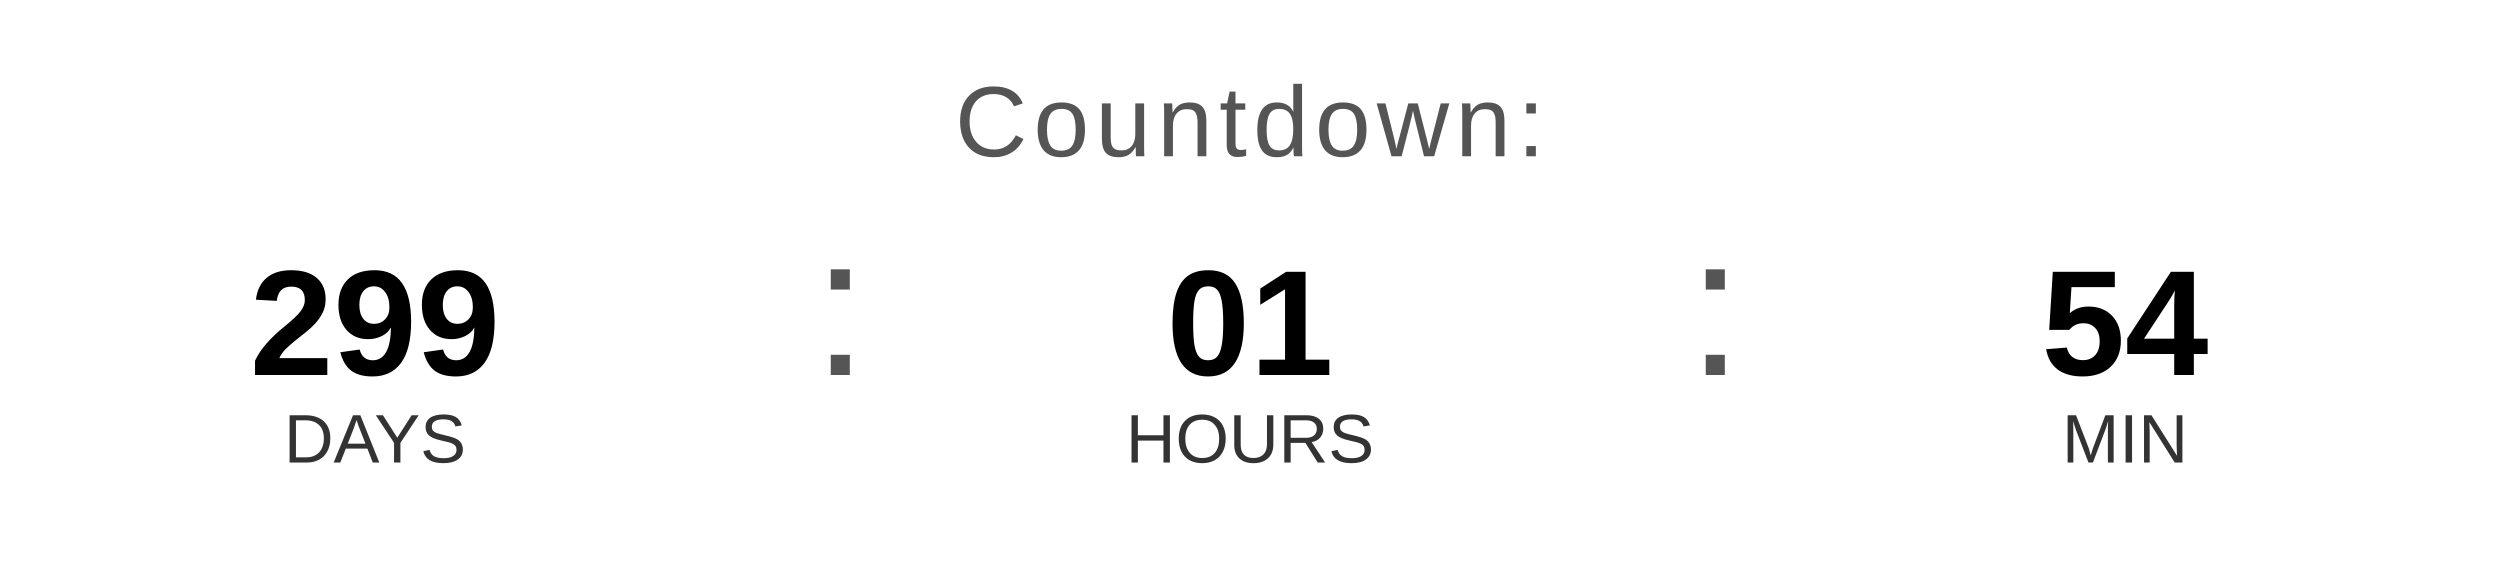
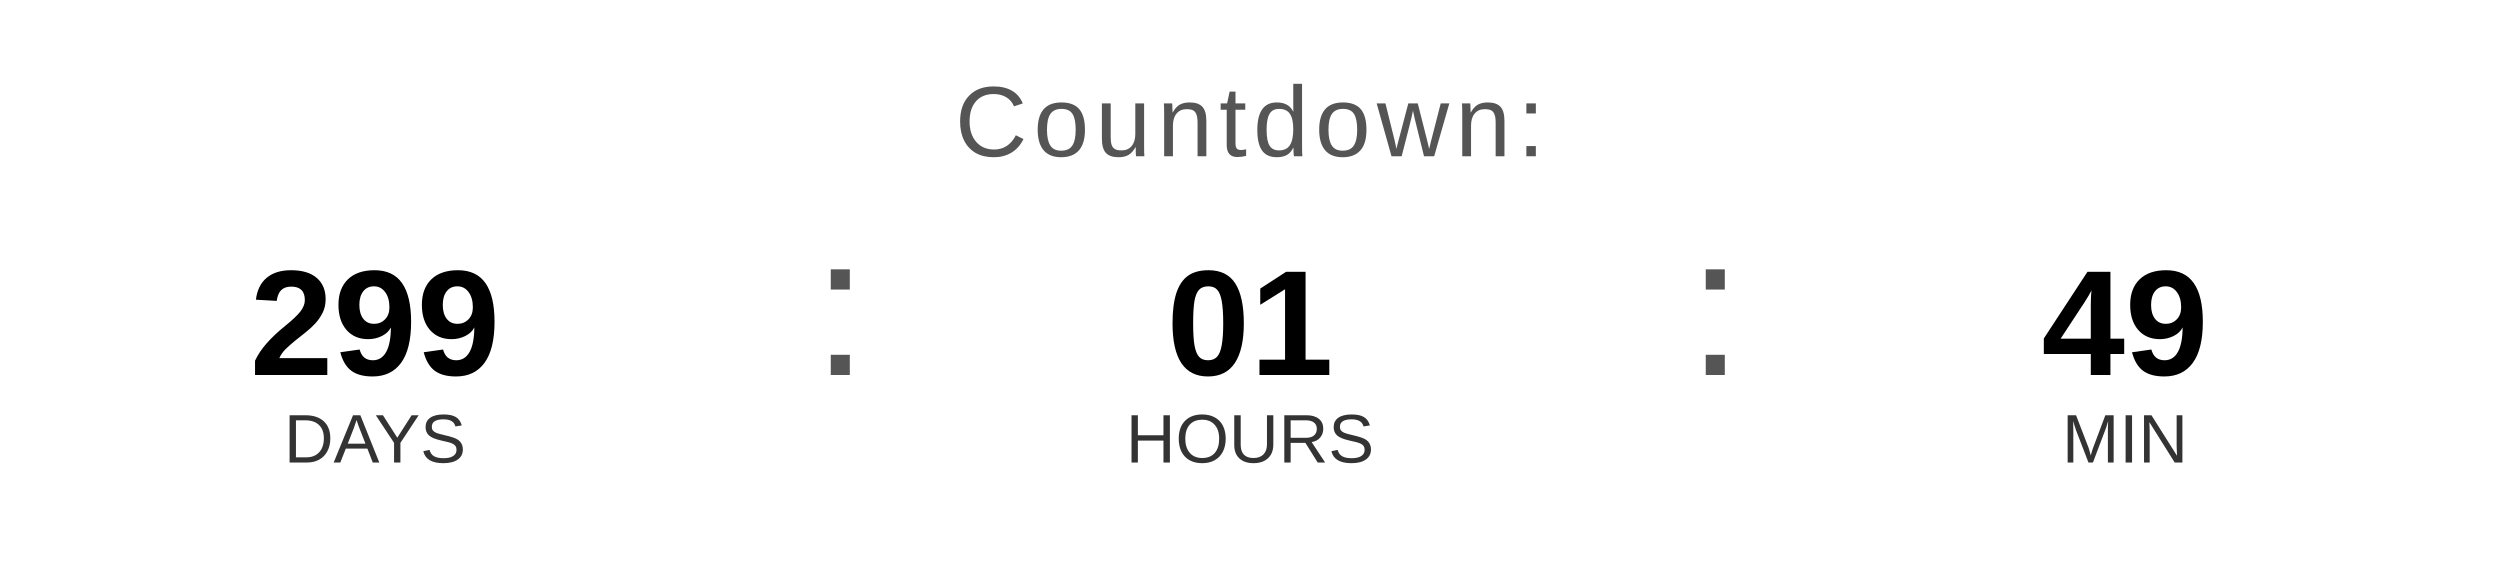
<svg xmlns="http://www.w3.org/2000/svg" width="400" height="90" viewBox="0 0 400 90">
  <text x="200" y="25" font-family="Arial, Helvetica, sans-serif" font-size="16" fill="#555555" text-anchor="middle" letter-spacing="1">
    Countdown:
  </text>
  <text x="60" y="60" font-family="Arial, Helvetica, sans-serif" font-size="24" font-weight="bold" fill="#000000" text-anchor="middle">299</text>
  <text x="60" y="74" font-family="Arial, Helvetica, sans-serif" font-size="11" fill="#333333" text-anchor="middle">DAYS</text>
  <text x="130" y="60" font-family="Arial, sans-serif" font-size="32" fill="#555555">:</text>
  <text x="200" y="60" font-family="Arial, Helvetica, sans-serif" font-size="24" font-weight="bold" fill="#000000" text-anchor="middle">01</text>
  <text x="200" y="74" font-family="Arial, Helvetica, sans-serif" font-size="11" fill="#333333" text-anchor="middle">HOURS</text>
  <text x="270" y="60" font-family="Arial, sans-serif" font-size="32" fill="#555555">:</text>
-   <text x="340" y="60" font-family="Arial, Helvetica, sans-serif" font-size="24" font-weight="bold" fill="#000000" text-anchor="middle">54</text>
+   <text x="340" y="60" font-family="Arial, Helvetica, sans-serif" font-size="24" font-weight="bold" fill="#000000" text-anchor="middle">49</text>
  <text x="340" y="74" font-family="Arial, Helvetica, sans-serif" font-size="11" fill="#333333" text-anchor="middle">MIN</text>
</svg>
